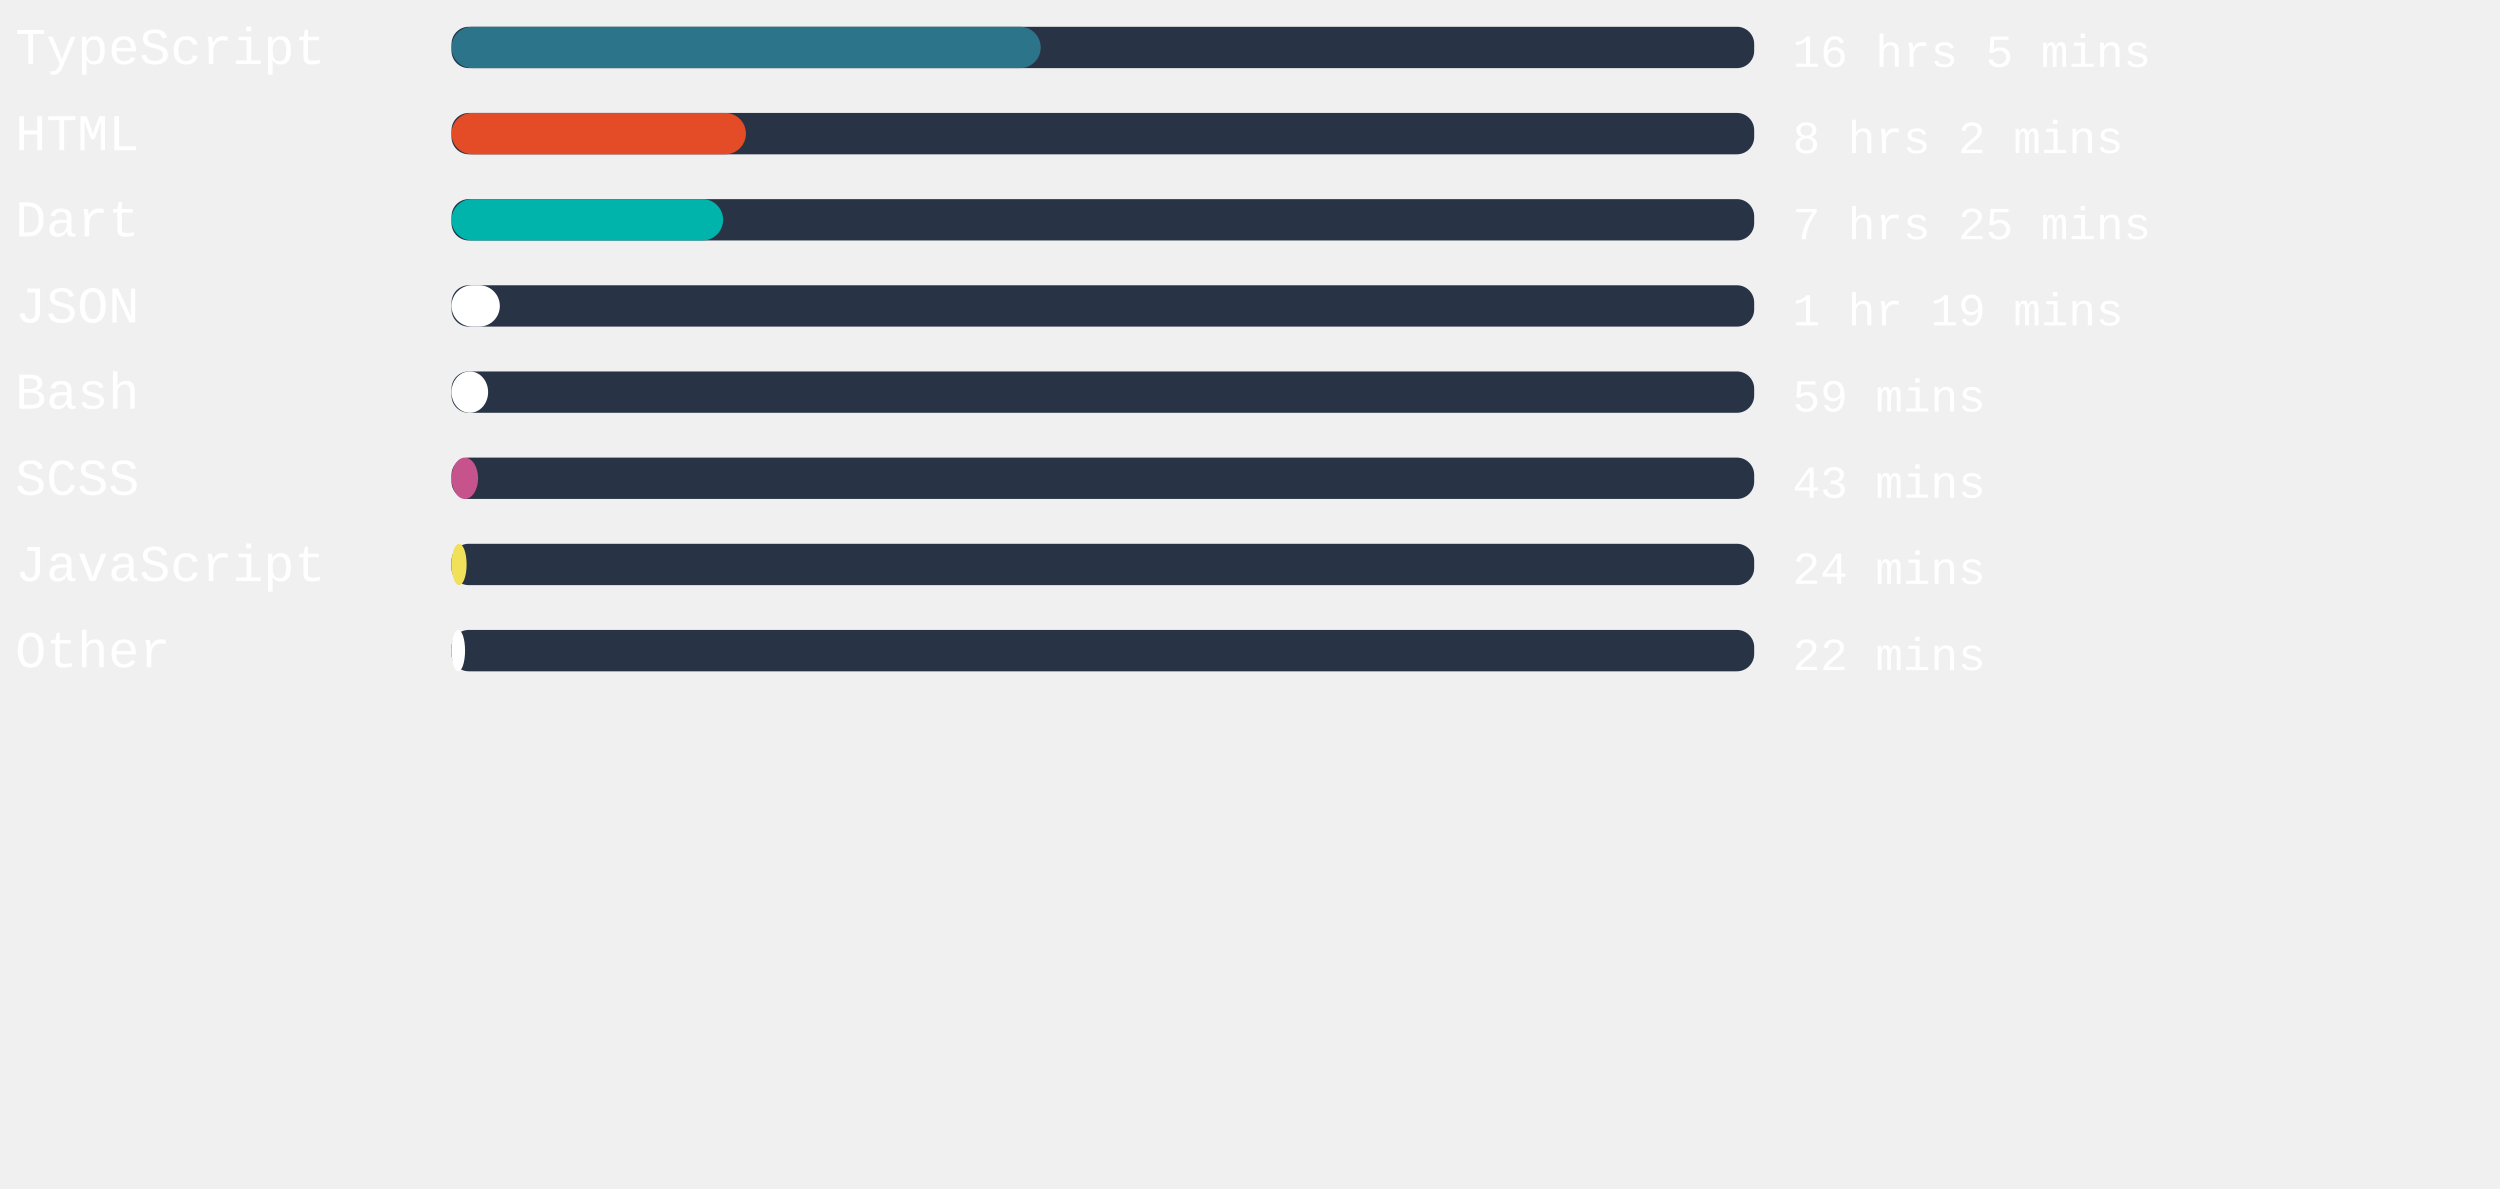
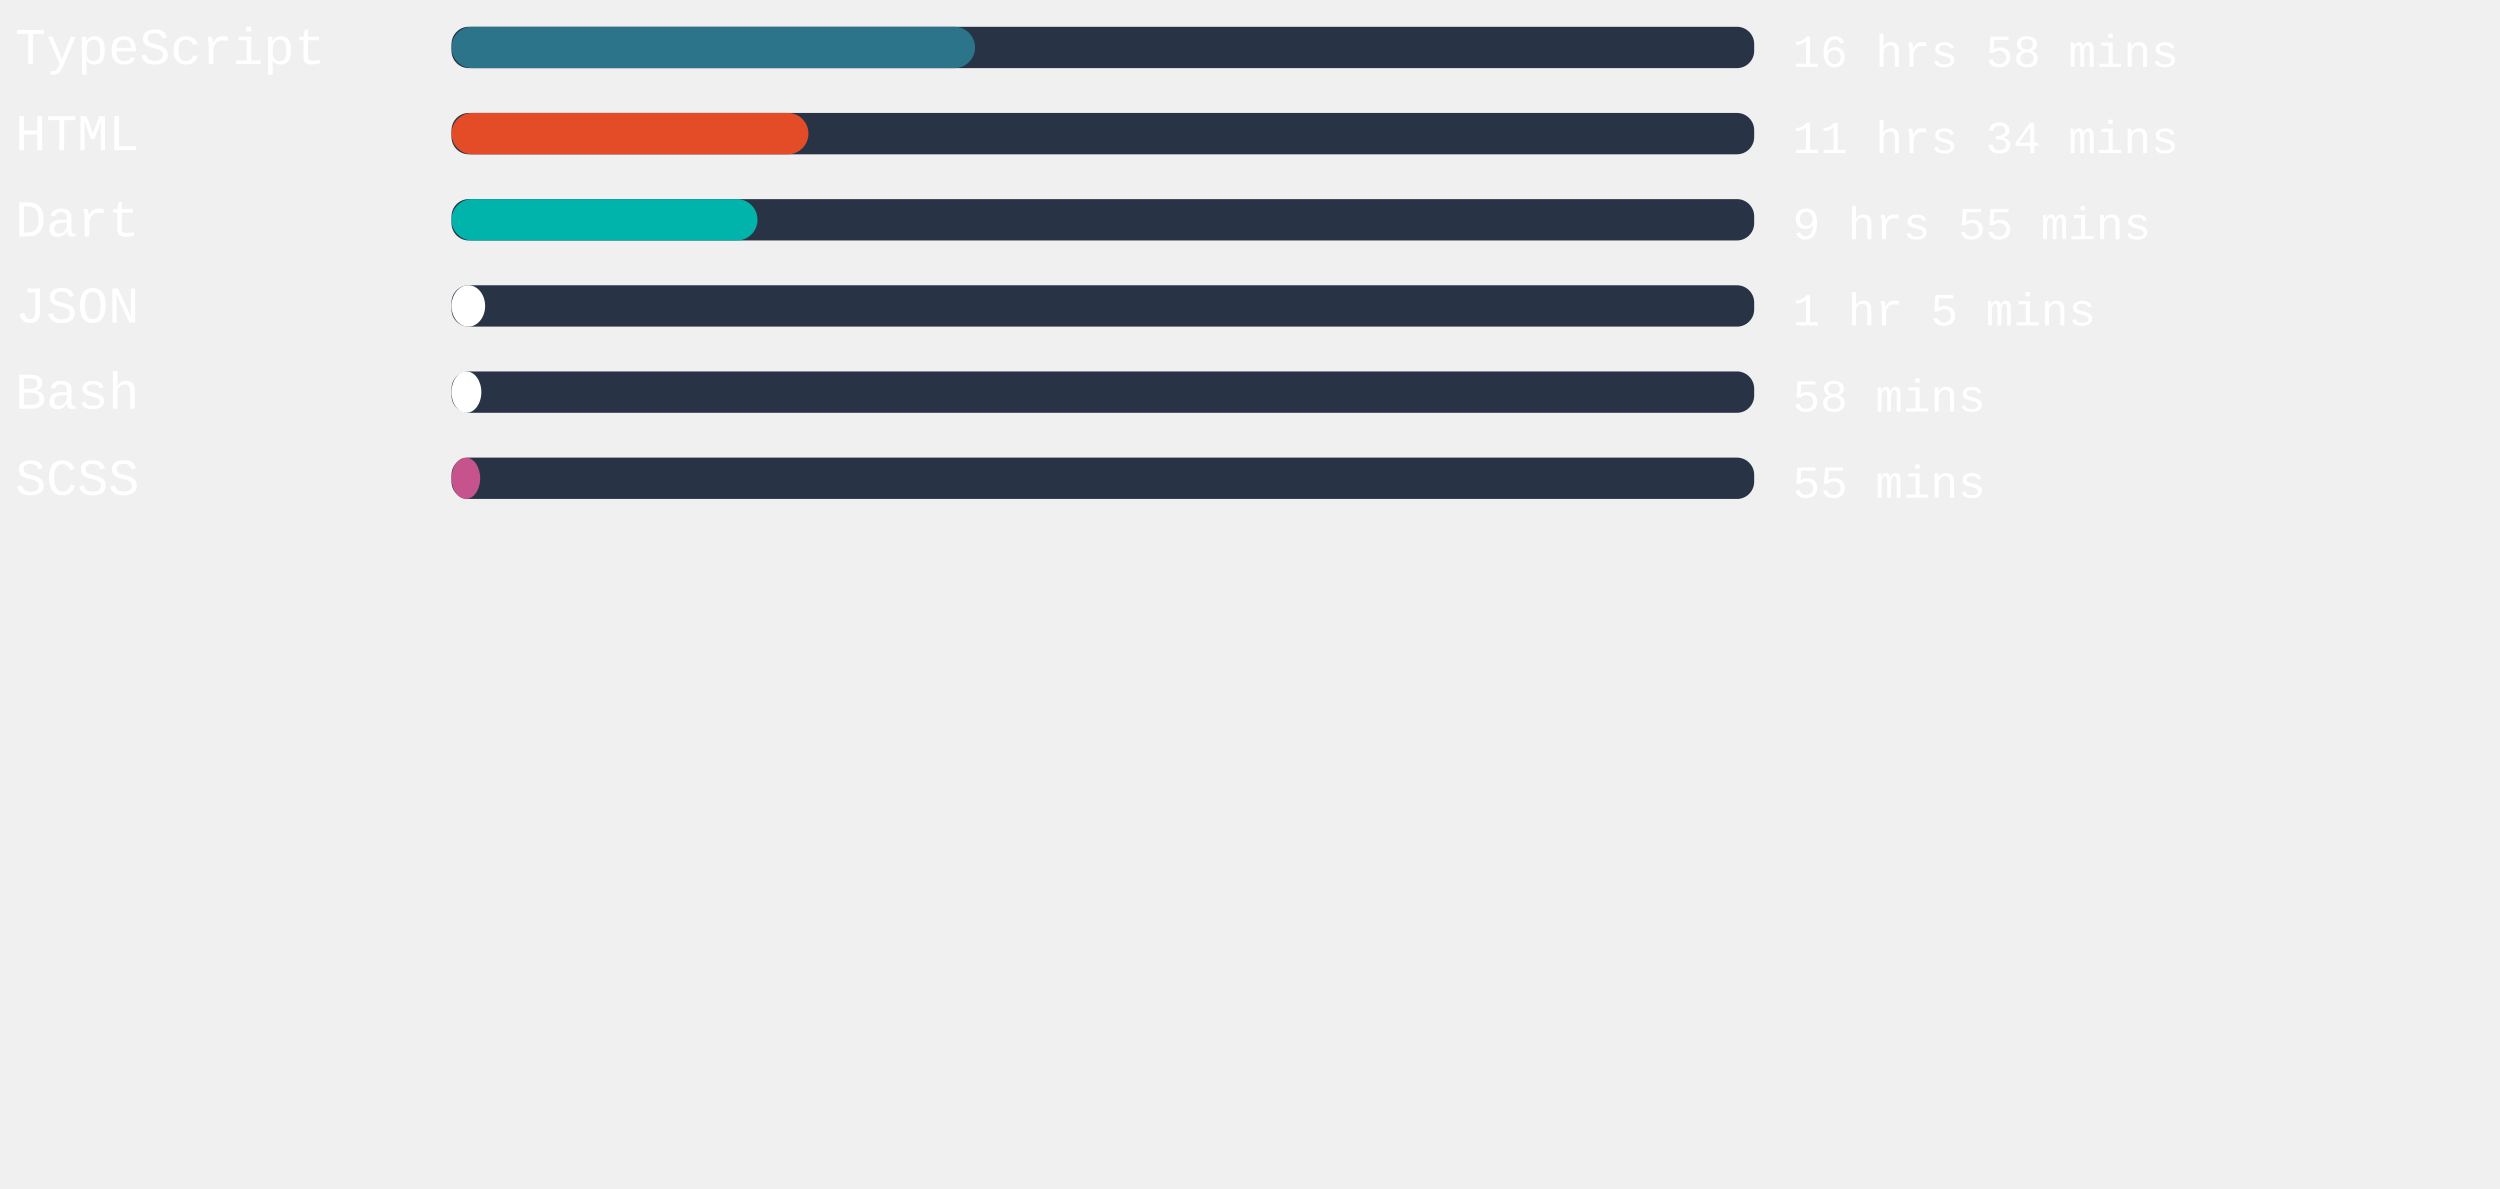
<svg xmlns="http://www.w3.org/2000/svg" width="471mm" height="224mm" viewBox="0 0 725.34 220.12" id="svg6" style="fill:none" version="1.1">
  <defs id="defs143" />
  <rect x="131" width="377.953" height="12" rx="5.006" id="rect2" y="-54.652" style="fill:#283446;stroke-width:0.913" />
-   <rect x="131" width="170.948" height="12" rx="6" id="rect4" y="-54.652" style="fill:#2b7489" />
+   <rect x="131" width="151.899" height="12" rx="6" id="rect4" y="-54.652" style="fill:#2b7489" />
  <text xml:space="preserve" style="font-style:normal;font-weight:normal;font-size:40px;line-height:1.25;font-family:sans-serif;letter-spacing:0px;word-spacing:0px;fill:#ffffff;fill-opacity:1;stroke:none" x="4.41" y="-43.838" id="text824">
    <tspan id="tspan822" x="4.41" y="-43.838" style="font-style:normal;font-variant:normal;font-weight:normal;font-stretch:normal;font-size:15px;font-family:'Courier New', Courier, monospace;-inkscape-font-specification:'Courier New, Courier, monospace'">TypeScript</tspan>
  </text>
  <text xml:space="preserve" style="font-style:normal;font-weight:normal;font-size:40px;line-height:1.25;font-family:sans-serif;letter-spacing:0px;word-spacing:0px;fill:#ffffff;fill-opacity:1;stroke:none" x="520.107" y="-43.014" id="text824-3">
-     <tspan id="tspan822-6" x="520.107" y="-43.014" style="font-style:normal;font-variant:normal;font-weight:normal;font-stretch:normal;font-size:13.333px;font-family:'Courier New', Courier, monospace;-inkscape-font-specification:'Courier New, Courier, monospace'">16 hrs 5 mins</tspan>
+     <tspan id="tspan822-6" x="520.107" y="-43.014" style="font-style:normal;font-variant:normal;font-weight:normal;font-stretch:normal;font-size:13.333px;font-family:'Courier New', Courier, monospace;-inkscape-font-specification:'Courier New, Courier, monospace'">16 hrs 58 mins</tspan>
  </text>
,
<rect x="131" width="377.953" height="12" rx="5.006" id="rect2" y="-29.652" style="fill:#283446;stroke-width:0.913" />
-   <rect x="131" width="85.417" height="12" rx="6" id="rect4" y="-29.652" style="fill:#e34c26" />
+   <rect x="131" width="103.559" height="12" rx="6" id="rect4" y="-29.652" style="fill:#e34c26" />
  <text xml:space="preserve" style="font-style:normal;font-weight:normal;font-size:40px;line-height:1.25;font-family:sans-serif;letter-spacing:0px;word-spacing:0px;fill:#ffffff;fill-opacity:1;stroke:none" x="4.41" y="-18.838" id="text824">
    <tspan id="tspan822" x="4.41" y="-18.838" style="font-style:normal;font-variant:normal;font-weight:normal;font-stretch:normal;font-size:15px;font-family:'Courier New', Courier, monospace;-inkscape-font-specification:'Courier New, Courier, monospace'">HTML</tspan>
  </text>
  <text xml:space="preserve" style="font-style:normal;font-weight:normal;font-size:40px;line-height:1.25;font-family:sans-serif;letter-spacing:0px;word-spacing:0px;fill:#ffffff;fill-opacity:1;stroke:none" x="520.107" y="-18.014" id="text824-3">
-     <tspan id="tspan822-6" x="520.107" y="-18.014" style="font-style:normal;font-variant:normal;font-weight:normal;font-stretch:normal;font-size:13.333px;font-family:'Courier New', Courier, monospace;-inkscape-font-specification:'Courier New, Courier, monospace'">8 hrs 2 mins</tspan>
+     <tspan id="tspan822-6" x="520.107" y="-18.014" style="font-style:normal;font-variant:normal;font-weight:normal;font-stretch:normal;font-size:13.333px;font-family:'Courier New', Courier, monospace;-inkscape-font-specification:'Courier New, Courier, monospace'">11 hrs 34 mins</tspan>
  </text>
,
<rect x="131" width="377.953" height="12" rx="5.006" id="rect2" y="-4.652" style="fill:#283446;stroke-width:0.913" />
-   <rect x="131" width="78.803" height="12" rx="6" id="rect4" y="-4.652" style="fill:#00B4AB" />
+   <rect x="131" width="88.781" height="12" rx="6" id="rect4" y="-4.652" style="fill:#00B4AB" />
  <text xml:space="preserve" style="font-style:normal;font-weight:normal;font-size:40px;line-height:1.25;font-family:sans-serif;letter-spacing:0px;word-spacing:0px;fill:#ffffff;fill-opacity:1;stroke:none" x="4.41" y="6.162" id="text824">
    <tspan id="tspan822" x="4.41" y="6.162" style="font-style:normal;font-variant:normal;font-weight:normal;font-stretch:normal;font-size:15px;font-family:'Courier New', Courier, monospace;-inkscape-font-specification:'Courier New, Courier, monospace'">Dart</tspan>
  </text>
  <text xml:space="preserve" style="font-style:normal;font-weight:normal;font-size:40px;line-height:1.25;font-family:sans-serif;letter-spacing:0px;word-spacing:0px;fill:#ffffff;fill-opacity:1;stroke:none" x="520.107" y="6.986" id="text824-3">
-     <tspan id="tspan822-6" x="520.107" y="6.986" style="font-style:normal;font-variant:normal;font-weight:normal;font-stretch:normal;font-size:13.333px;font-family:'Courier New', Courier, monospace;-inkscape-font-specification:'Courier New, Courier, monospace'">7 hrs 25 mins</tspan>
+     <tspan id="tspan822-6" x="520.107" y="6.986" style="font-style:normal;font-variant:normal;font-weight:normal;font-stretch:normal;font-size:13.333px;font-family:'Courier New', Courier, monospace;-inkscape-font-specification:'Courier New, Courier, monospace'">9 hrs 55 mins</tspan>
  </text>
,
<rect x="131" width="377.953" height="12" rx="5.006" id="rect2" y="20.348" style="fill:#283446;stroke-width:0.913" />
-   <rect x="131" width="14.022" height="12" rx="6" id="rect4" y="20.348" style="fill:#ffffff" />
+   <rect x="131" width="9.751" height="12" rx="6" id="rect4" y="20.348" style="fill:#ffffff" />
  <text xml:space="preserve" style="font-style:normal;font-weight:normal;font-size:40px;line-height:1.25;font-family:sans-serif;letter-spacing:0px;word-spacing:0px;fill:#ffffff;fill-opacity:1;stroke:none" x="4.41" y="31.162" id="text824">
    <tspan id="tspan822" x="4.41" y="31.162" style="font-style:normal;font-variant:normal;font-weight:normal;font-stretch:normal;font-size:15px;font-family:'Courier New', Courier, monospace;-inkscape-font-specification:'Courier New, Courier, monospace'">JSON</tspan>
  </text>
  <text xml:space="preserve" style="font-style:normal;font-weight:normal;font-size:40px;line-height:1.25;font-family:sans-serif;letter-spacing:0px;word-spacing:0px;fill:#ffffff;fill-opacity:1;stroke:none" x="520.107" y="31.986" id="text824-3">
-     <tspan id="tspan822-6" x="520.107" y="31.986" style="font-style:normal;font-variant:normal;font-weight:normal;font-stretch:normal;font-size:13.333px;font-family:'Courier New', Courier, monospace;-inkscape-font-specification:'Courier New, Courier, monospace'">1 hr 19 mins</tspan>
+     <tspan id="tspan822-6" x="520.107" y="31.986" style="font-style:normal;font-variant:normal;font-weight:normal;font-stretch:normal;font-size:13.333px;font-family:'Courier New', Courier, monospace;-inkscape-font-specification:'Courier New, Courier, monospace'">1 hr 5 mins</tspan>
  </text>
,
<rect x="131" width="377.953" height="12" rx="5.006" id="rect2" y="45.348" style="fill:#283446;stroke-width:0.913" />
-   <rect x="131" width="10.62" height="12" rx="6" id="rect4" y="45.348" style="fill:#ffffff" />
+   <rect x="131" width="8.655" height="12" rx="6" id="rect4" y="45.348" style="fill:#ffffff" />
  <text xml:space="preserve" style="font-style:normal;font-weight:normal;font-size:40px;line-height:1.25;font-family:sans-serif;letter-spacing:0px;word-spacing:0px;fill:#ffffff;fill-opacity:1;stroke:none" x="4.41" y="56.162" id="text824">
    <tspan id="tspan822" x="4.41" y="56.162" style="font-style:normal;font-variant:normal;font-weight:normal;font-stretch:normal;font-size:15px;font-family:'Courier New', Courier, monospace;-inkscape-font-specification:'Courier New, Courier, monospace'">Bash</tspan>
  </text>
  <text xml:space="preserve" style="font-style:normal;font-weight:normal;font-size:40px;line-height:1.25;font-family:sans-serif;letter-spacing:0px;word-spacing:0px;fill:#ffffff;fill-opacity:1;stroke:none" x="520.107" y="56.986" id="text824-3">
-     <tspan id="tspan822-6" x="520.107" y="56.986" style="font-style:normal;font-variant:normal;font-weight:normal;font-stretch:normal;font-size:13.333px;font-family:'Courier New', Courier, monospace;-inkscape-font-specification:'Courier New, Courier, monospace'">59 mins</tspan>
+     <tspan id="tspan822-6" x="520.107" y="56.986" style="font-style:normal;font-variant:normal;font-weight:normal;font-stretch:normal;font-size:13.333px;font-family:'Courier New', Courier, monospace;-inkscape-font-specification:'Courier New, Courier, monospace'">58 mins</tspan>
  </text>
,
<rect x="131" width="377.953" height="12" rx="5.006" id="rect2" y="70.348" style="fill:#283446;stroke-width:0.913" />
-   <rect x="131" width="7.71" height="12" rx="6" id="rect4" y="70.348" style="fill:#c6538c" />
+   <rect x="131" width="8.315" height="12" rx="6" id="rect4" y="70.348" style="fill:#c6538c" />
  <text xml:space="preserve" style="font-style:normal;font-weight:normal;font-size:40px;line-height:1.25;font-family:sans-serif;letter-spacing:0px;word-spacing:0px;fill:#ffffff;fill-opacity:1;stroke:none" x="4.41" y="81.162" id="text824">
    <tspan id="tspan822" x="4.41" y="81.162" style="font-style:normal;font-variant:normal;font-weight:normal;font-stretch:normal;font-size:15px;font-family:'Courier New', Courier, monospace;-inkscape-font-specification:'Courier New, Courier, monospace'">SCSS</tspan>
  </text>
  <text xml:space="preserve" style="font-style:normal;font-weight:normal;font-size:40px;line-height:1.25;font-family:sans-serif;letter-spacing:0px;word-spacing:0px;fill:#ffffff;fill-opacity:1;stroke:none" x="520.107" y="81.986" id="text824-3">
-     <tspan id="tspan822-6" x="520.107" y="81.986" style="font-style:normal;font-variant:normal;font-weight:normal;font-stretch:normal;font-size:13.333px;font-family:'Courier New', Courier, monospace;-inkscape-font-specification:'Courier New, Courier, monospace'">43 mins</tspan>
-   </text>
- ,
- <rect x="131" width="377.953" height="12" rx="5.006" id="rect2" y="95.348" style="fill:#283446;stroke-width:0.913" />
-   <rect x="131" width="4.384" height="12" rx="6" id="rect4" y="95.348" style="fill:#f1e05a" />
-   <text xml:space="preserve" style="font-style:normal;font-weight:normal;font-size:40px;line-height:1.25;font-family:sans-serif;letter-spacing:0px;word-spacing:0px;fill:#ffffff;fill-opacity:1;stroke:none" x="4.41" y="106.162" id="text824">
-     <tspan id="tspan822" x="4.41" y="106.162" style="font-style:normal;font-variant:normal;font-weight:normal;font-stretch:normal;font-size:15px;font-family:'Courier New', Courier, monospace;-inkscape-font-specification:'Courier New, Courier, monospace'">JavaScript</tspan>
-   </text>
-   <text xml:space="preserve" style="font-style:normal;font-weight:normal;font-size:40px;line-height:1.25;font-family:sans-serif;letter-spacing:0px;word-spacing:0px;fill:#ffffff;fill-opacity:1;stroke:none" x="520.107" y="106.986" id="text824-3">
-     <tspan id="tspan822-6" x="520.107" y="106.986" style="font-style:normal;font-variant:normal;font-weight:normal;font-stretch:normal;font-size:13.333px;font-family:'Courier New', Courier, monospace;-inkscape-font-specification:'Courier New, Courier, monospace'">24 mins</tspan>
-   </text>
- ,
- <rect x="131" width="377.953" height="12" rx="5.006" id="rect2" y="120.348" style="fill:#283446;stroke-width:0.913" />
-   <rect x="131" width="3.931" height="12" rx="6" id="rect4" y="120.348" style="fill:#ffffff" />
-   <text xml:space="preserve" style="font-style:normal;font-weight:normal;font-size:40px;line-height:1.25;font-family:sans-serif;letter-spacing:0px;word-spacing:0px;fill:#ffffff;fill-opacity:1;stroke:none" x="4.41" y="131.162" id="text824">
-     <tspan id="tspan822" x="4.41" y="131.162" style="font-style:normal;font-variant:normal;font-weight:normal;font-stretch:normal;font-size:15px;font-family:'Courier New', Courier, monospace;-inkscape-font-specification:'Courier New, Courier, monospace'">Other</tspan>
-   </text>
-   <text xml:space="preserve" style="font-style:normal;font-weight:normal;font-size:40px;line-height:1.25;font-family:sans-serif;letter-spacing:0px;word-spacing:0px;fill:#ffffff;fill-opacity:1;stroke:none" x="520.107" y="131.986" id="text824-3">
-     <tspan id="tspan822-6" x="520.107" y="131.986" style="font-style:normal;font-variant:normal;font-weight:normal;font-stretch:normal;font-size:13.333px;font-family:'Courier New', Courier, monospace;-inkscape-font-specification:'Courier New, Courier, monospace'">22 mins</tspan>
+     <tspan id="tspan822-6" x="520.107" y="81.986" style="font-style:normal;font-variant:normal;font-weight:normal;font-stretch:normal;font-size:13.333px;font-family:'Courier New', Courier, monospace;-inkscape-font-specification:'Courier New, Courier, monospace'">55 mins</tspan>
  </text>
</svg>
